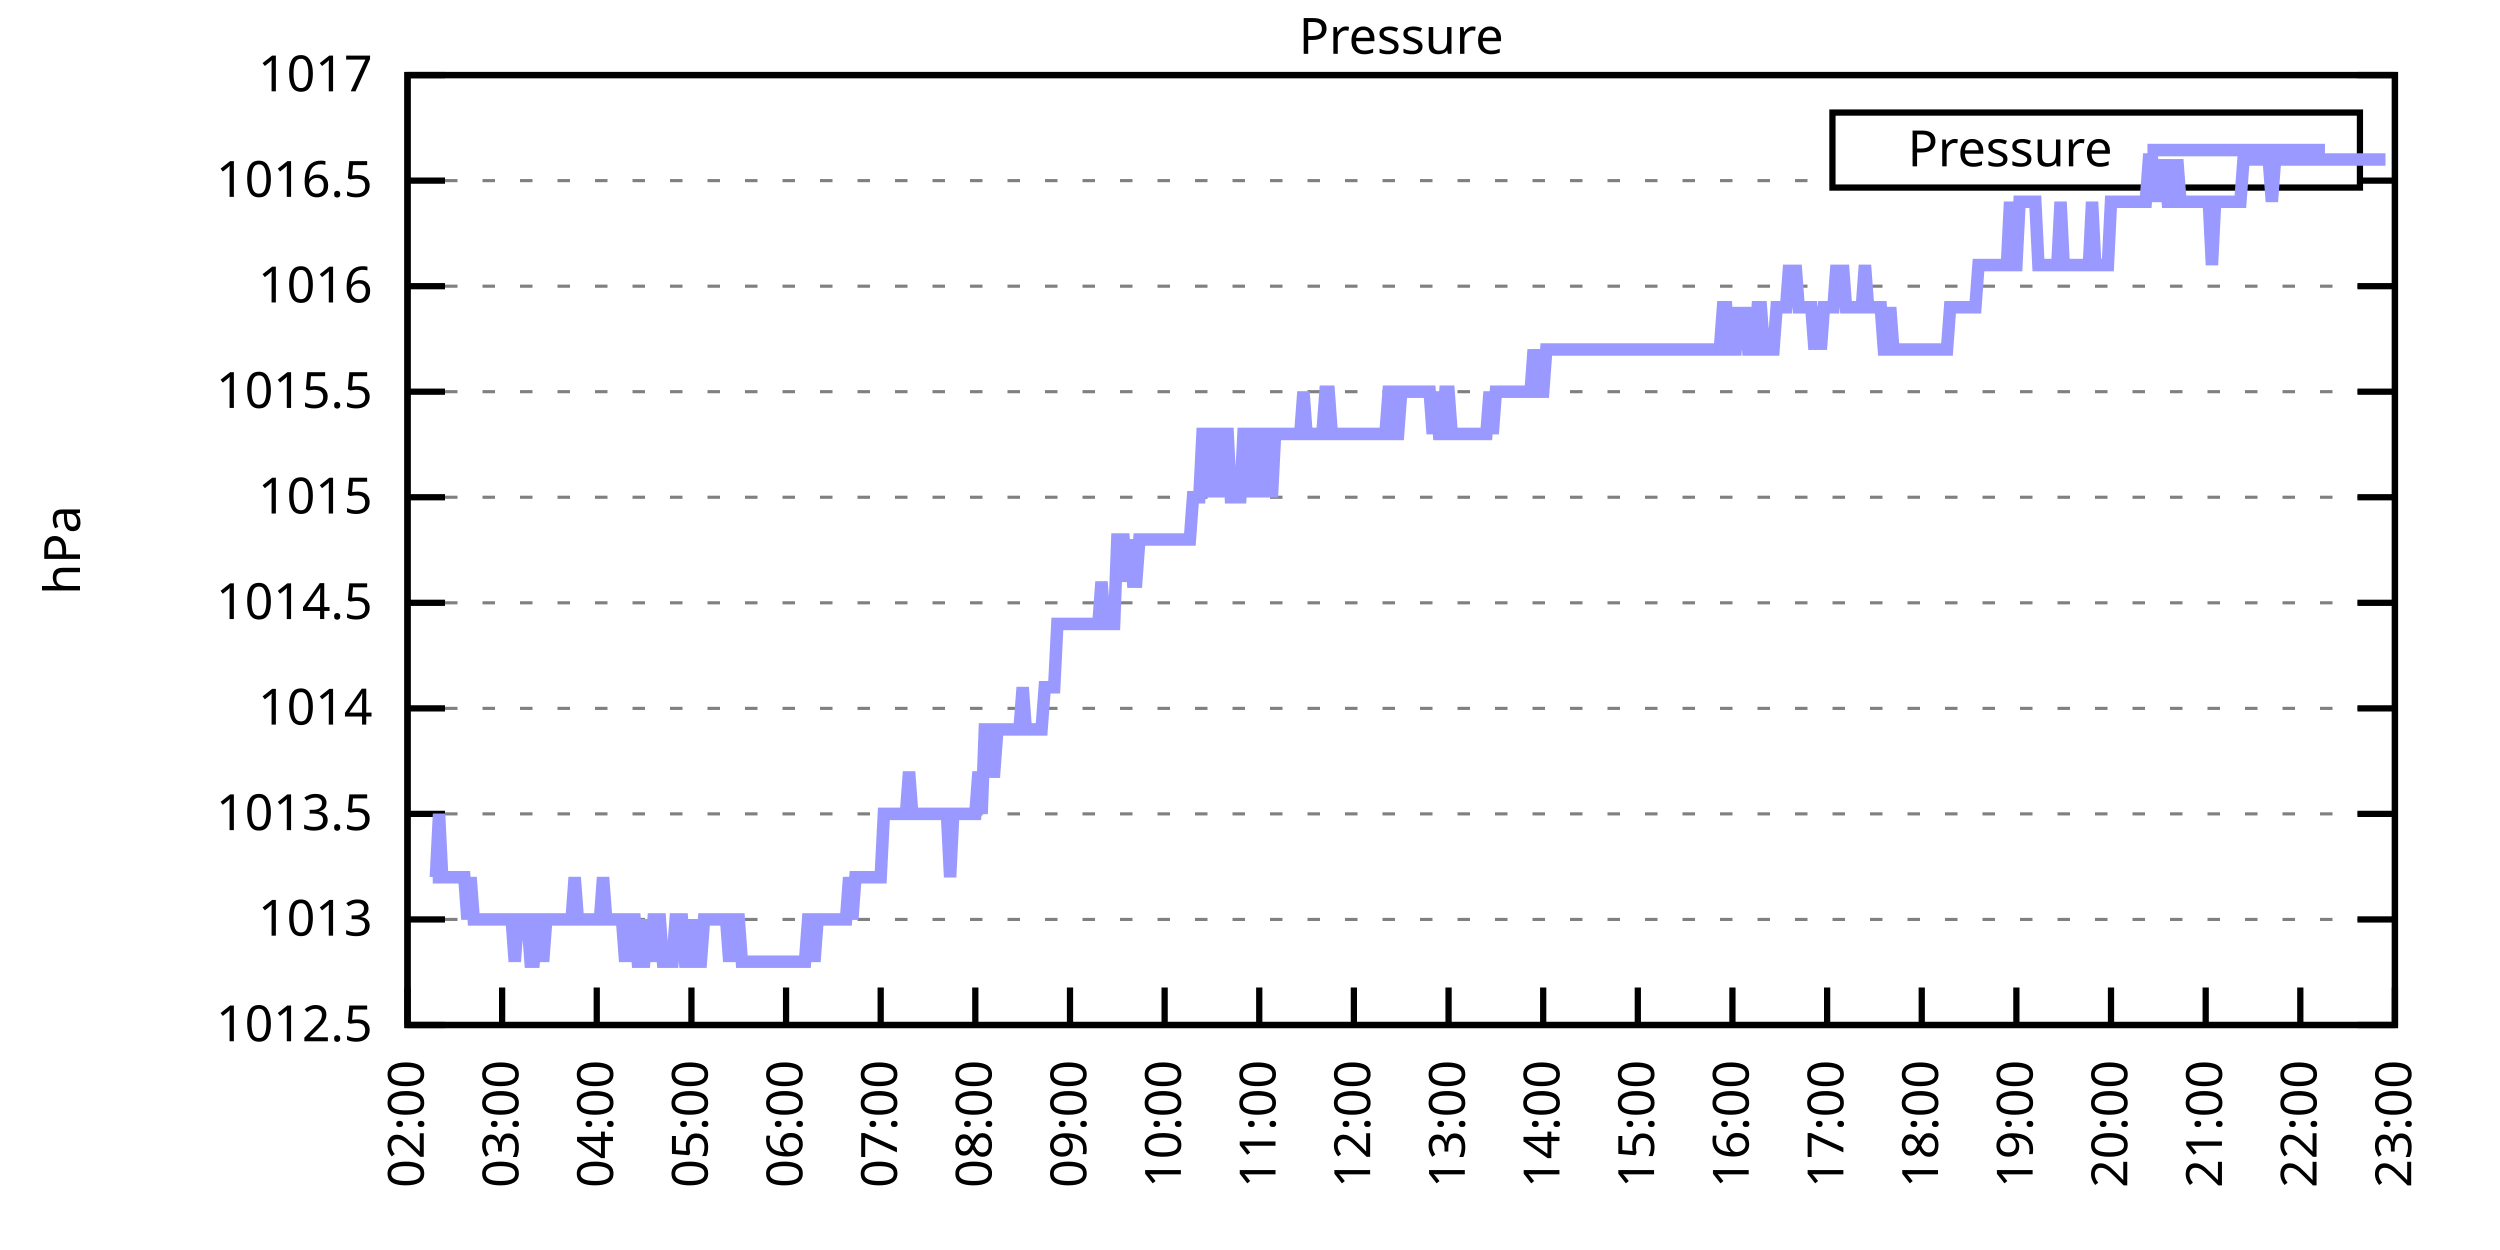
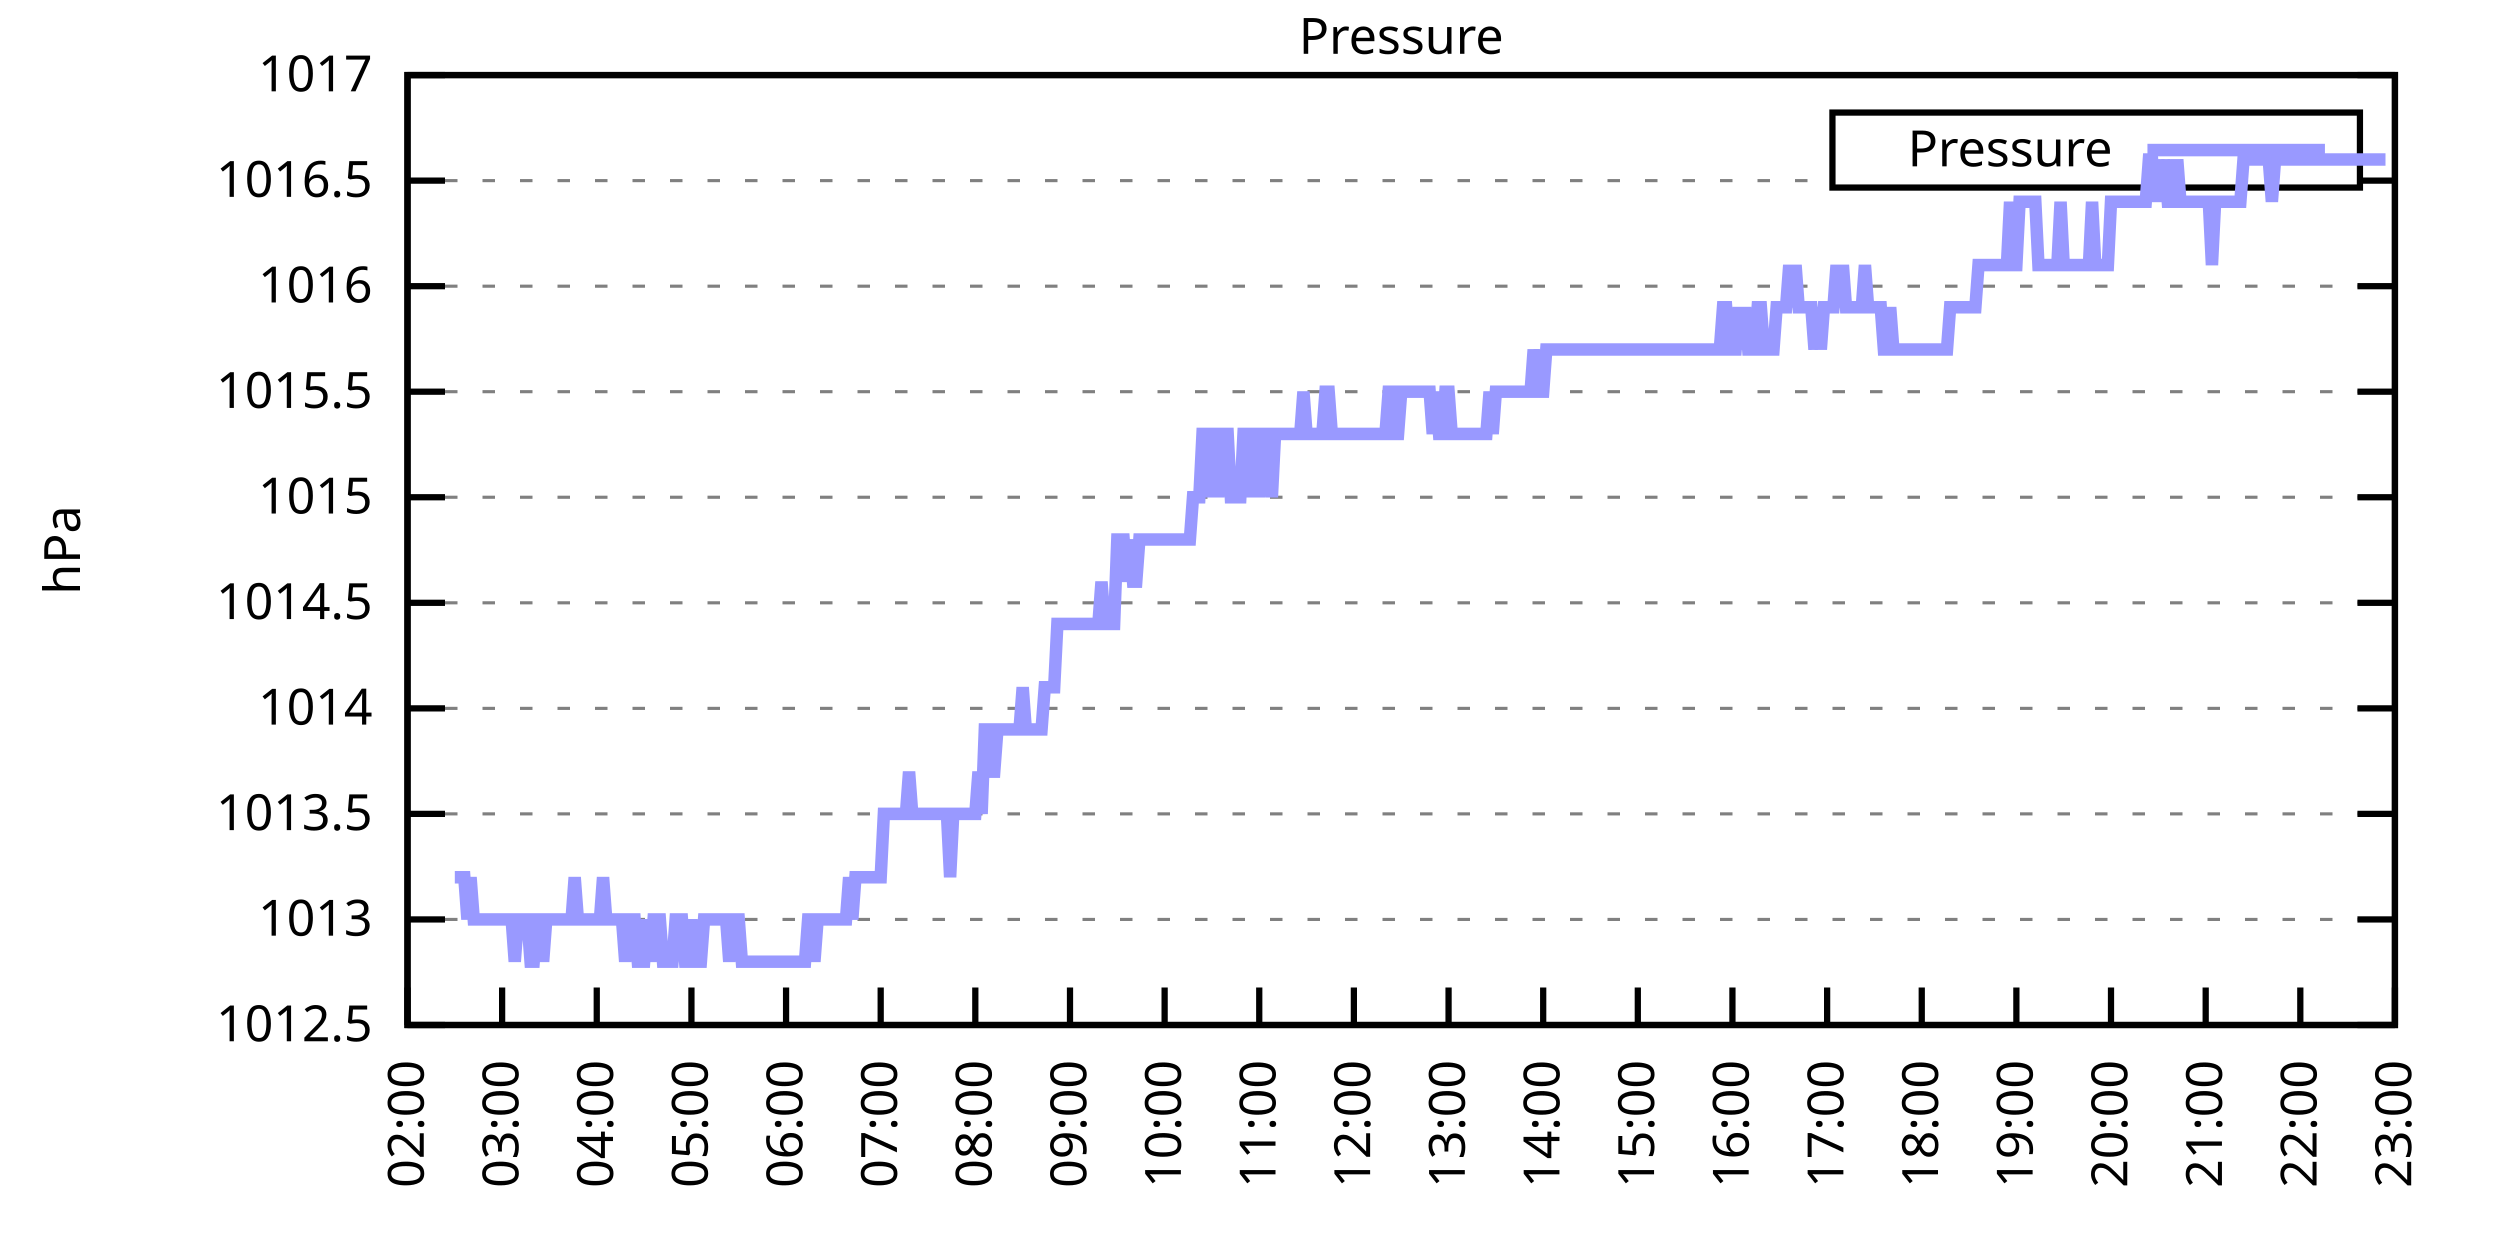
<svg xmlns="http://www.w3.org/2000/svg" xmlns:xlink="http://www.w3.org/1999/xlink" width="400" height="200" viewBox="0 0 400 200">
  <g id="gnuplot_canvas">
    <rect x="0" y="0" width="400" height="200" fill="none" />
    <defs>
      <circle id="gpDot" r="0.5" stroke-width="0.5" stroke="currentColor" />
      <path id="gpPt0" stroke-width="0.333" stroke="currentColor" d="M-1,0 h2 M0,-1 v2" />
      <path id="gpPt1" stroke-width="0.333" stroke="currentColor" d="M-1,-1 L1,1 M1,-1 L-1,1" />
      <path id="gpPt2" stroke-width="0.333" stroke="currentColor" d="M-1,0 L1,0 M0,-1 L0,1 M-1,-1 L1,1 M-1,1 L1,-1" />
      <rect id="gpPt3" stroke-width="0.333" stroke="currentColor" x="-1" y="-1" width="2" height="2" />
      <rect id="gpPt4" stroke-width="0.333" stroke="currentColor" fill="currentColor" x="-1" y="-1" width="2" height="2" />
      <circle id="gpPt5" stroke-width="0.333" stroke="currentColor" cx="0" cy="0" r="1" />
      <use xlink:href="#gpPt5" id="gpPt6" fill="currentColor" stroke="none" />
      <path id="gpPt7" stroke-width="0.333" stroke="currentColor" d="M0,-1.33 L-1.33,0.67 L1.33,0.67 z" />
      <use xlink:href="#gpPt7" id="gpPt8" fill="currentColor" stroke="none" />
      <use xlink:href="#gpPt7" id="gpPt9" stroke="currentColor" transform="rotate(180)" />
      <use xlink:href="#gpPt9" id="gpPt10" fill="currentColor" stroke="none" />
      <use xlink:href="#gpPt3" id="gpPt11" stroke="currentColor" transform="rotate(45)" />
      <use xlink:href="#gpPt11" id="gpPt12" fill="currentColor" stroke="none" />
      <path id="gpPt13" stroke-width="0.333" stroke="currentColor" d="M0,1.330 L1.265,0.411 L0.782,-1.067 L-0.782,-1.076 L-1.265,0.411 z" />
      <use xlink:href="#gpPt13" id="gpPt14" fill="currentColor" stroke="none" />
      <filter id="textbox" filterUnits="objectBoundingBox" x="0" y="0" height="1" width="1">
        <feFlood flood-color="white" flood-opacity="1" result="bgnd" />
        <feComposite in="SourceGraphic" in2="bgnd" operator="atop" />
      </filter>
      <filter id="greybox" filterUnits="objectBoundingBox" x="0" y="0" height="1" width="1">
        <feFlood flood-color="lightgrey" flood-opacity="1" result="grey" />
        <feComposite in="SourceGraphic" in2="grey" operator="atop" />
      </filter>
    </defs>
    <g fill="none" color="white" stroke="currentColor" stroke-width="1.00" stroke-linecap="butt" stroke-linejoin="miter">
</g>
    <g fill="none" color="black" stroke="currentColor" stroke-width="1.00" stroke-linecap="butt" stroke-linejoin="miter">
      <g stroke="none" shape-rendering="crispEdges">
        <polygon fill="rgb(255, 255, 255)" points="65.20,164.00 383.18,164.00 383.18,12.02 65.20,12.02 " />
      </g>
    </g>
    <g fill="none" color="black" stroke="currentColor" stroke-width="1.00" stroke-linecap="butt" stroke-linejoin="miter">
</g>
    <g fill="none" color="black" stroke="black" stroke-width="0.50" stroke-linecap="butt" stroke-linejoin="miter">
</g>
    <g fill="none" color="gray" stroke="currentColor" stroke-width="0.50" stroke-linecap="butt" stroke-linejoin="miter">
      <path stroke="gray" stroke-dasharray="2,4" class="gridline" d="M65.20,164.00 L383.19,164.00  " />
    </g>
    <g fill="none" color="gray" stroke="gray" stroke-width="1.00" stroke-linecap="butt" stroke-linejoin="miter">
</g>
    <g fill="none" color="black" stroke="currentColor" stroke-width="1.00" stroke-linecap="butt" stroke-linejoin="miter">
      <path stroke="black" d="M65.20,164.00 L71.20,164.00 M383.19,164.00 L377.19,164.00  " />
      <g transform="translate(59.60,166.60)" stroke="none" fill="black" font-family="Sans" font-size="8.00" text-anchor="end">
        <text>
          <tspan font-family="Sans"> 1012.5</tspan>
        </text>
      </g>
    </g>
    <g fill="none" color="black" stroke="currentColor" stroke-width="1.00" stroke-linecap="butt" stroke-linejoin="miter">
</g>
    <g fill="none" color="black" stroke="black" stroke-width="0.50" stroke-linecap="butt" stroke-linejoin="miter">
</g>
    <g fill="none" color="gray" stroke="currentColor" stroke-width="0.50" stroke-linecap="butt" stroke-linejoin="miter">
      <path stroke="gray" stroke-dasharray="2,4" class="gridline" d="M65.20,147.11 L383.19,147.11  " />
    </g>
    <g fill="none" color="gray" stroke="gray" stroke-width="1.00" stroke-linecap="butt" stroke-linejoin="miter">
</g>
    <g fill="none" color="black" stroke="currentColor" stroke-width="1.00" stroke-linecap="butt" stroke-linejoin="miter">
      <path stroke="black" d="M65.20,147.11 L71.20,147.11 M383.19,147.11 L377.19,147.11  " />
      <g transform="translate(59.60,149.71)" stroke="none" fill="black" font-family="Sans" font-size="8.00" text-anchor="end">
        <text>
          <tspan font-family="Sans"> 1013</tspan>
        </text>
      </g>
    </g>
    <g fill="none" color="black" stroke="currentColor" stroke-width="1.00" stroke-linecap="butt" stroke-linejoin="miter">
</g>
    <g fill="none" color="black" stroke="black" stroke-width="0.50" stroke-linecap="butt" stroke-linejoin="miter">
</g>
    <g fill="none" color="gray" stroke="currentColor" stroke-width="0.50" stroke-linecap="butt" stroke-linejoin="miter">
      <path stroke="gray" stroke-dasharray="2,4" class="gridline" d="M65.20,130.22 L383.19,130.22  " />
    </g>
    <g fill="none" color="gray" stroke="gray" stroke-width="1.00" stroke-linecap="butt" stroke-linejoin="miter">
</g>
    <g fill="none" color="black" stroke="currentColor" stroke-width="1.00" stroke-linecap="butt" stroke-linejoin="miter">
      <path stroke="black" d="M65.20,130.22 L71.20,130.22 M383.19,130.22 L377.19,130.22  " />
      <g transform="translate(59.60,132.82)" stroke="none" fill="black" font-family="Sans" font-size="8.00" text-anchor="end">
        <text>
          <tspan font-family="Sans"> 1013.5</tspan>
        </text>
      </g>
    </g>
    <g fill="none" color="black" stroke="currentColor" stroke-width="1.00" stroke-linecap="butt" stroke-linejoin="miter">
</g>
    <g fill="none" color="black" stroke="black" stroke-width="0.50" stroke-linecap="butt" stroke-linejoin="miter">
</g>
    <g fill="none" color="gray" stroke="currentColor" stroke-width="0.50" stroke-linecap="butt" stroke-linejoin="miter">
      <path stroke="gray" stroke-dasharray="2,4" class="gridline" d="M65.20,113.34 L383.19,113.34  " />
    </g>
    <g fill="none" color="gray" stroke="gray" stroke-width="1.00" stroke-linecap="butt" stroke-linejoin="miter">
</g>
    <g fill="none" color="black" stroke="currentColor" stroke-width="1.00" stroke-linecap="butt" stroke-linejoin="miter">
      <path stroke="black" d="M65.20,113.34 L71.20,113.34 M383.19,113.34 L377.19,113.34  " />
      <g transform="translate(59.60,115.94)" stroke="none" fill="black" font-family="Sans" font-size="8.00" text-anchor="end">
        <text>
          <tspan font-family="Sans"> 1014</tspan>
        </text>
      </g>
    </g>
    <g fill="none" color="black" stroke="currentColor" stroke-width="1.00" stroke-linecap="butt" stroke-linejoin="miter">
</g>
    <g fill="none" color="black" stroke="black" stroke-width="0.50" stroke-linecap="butt" stroke-linejoin="miter">
</g>
    <g fill="none" color="gray" stroke="currentColor" stroke-width="0.50" stroke-linecap="butt" stroke-linejoin="miter">
      <path stroke="gray" stroke-dasharray="2,4" class="gridline" d="M65.20,96.45 L383.19,96.45  " />
    </g>
    <g fill="none" color="gray" stroke="gray" stroke-width="1.00" stroke-linecap="butt" stroke-linejoin="miter">
</g>
    <g fill="none" color="black" stroke="currentColor" stroke-width="1.00" stroke-linecap="butt" stroke-linejoin="miter">
      <path stroke="black" d="M65.20,96.45 L71.20,96.45 M383.19,96.45 L377.19,96.45  " />
      <g transform="translate(59.60,99.05)" stroke="none" fill="black" font-family="Sans" font-size="8.00" text-anchor="end">
        <text>
          <tspan font-family="Sans"> 1014.5</tspan>
        </text>
      </g>
    </g>
    <g fill="none" color="black" stroke="currentColor" stroke-width="1.00" stroke-linecap="butt" stroke-linejoin="miter">
</g>
    <g fill="none" color="black" stroke="black" stroke-width="0.50" stroke-linecap="butt" stroke-linejoin="miter">
</g>
    <g fill="none" color="gray" stroke="currentColor" stroke-width="0.50" stroke-linecap="butt" stroke-linejoin="miter">
      <path stroke="gray" stroke-dasharray="2,4" class="gridline" d="M65.20,79.56 L383.19,79.56  " />
    </g>
    <g fill="none" color="gray" stroke="gray" stroke-width="1.00" stroke-linecap="butt" stroke-linejoin="miter">
</g>
    <g fill="none" color="black" stroke="currentColor" stroke-width="1.00" stroke-linecap="butt" stroke-linejoin="miter">
      <path stroke="black" d="M65.20,79.56 L71.20,79.56 M383.19,79.56 L377.19,79.56  " />
      <g transform="translate(59.60,82.16)" stroke="none" fill="black" font-family="Sans" font-size="8.00" text-anchor="end">
        <text>
          <tspan font-family="Sans"> 1015</tspan>
        </text>
      </g>
    </g>
    <g fill="none" color="black" stroke="currentColor" stroke-width="1.00" stroke-linecap="butt" stroke-linejoin="miter">
</g>
    <g fill="none" color="black" stroke="black" stroke-width="0.50" stroke-linecap="butt" stroke-linejoin="miter">
</g>
    <g fill="none" color="gray" stroke="currentColor" stroke-width="0.50" stroke-linecap="butt" stroke-linejoin="miter">
      <path stroke="gray" stroke-dasharray="2,4" class="gridline" d="M65.20,62.67 L383.19,62.67  " />
    </g>
    <g fill="none" color="gray" stroke="gray" stroke-width="1.00" stroke-linecap="butt" stroke-linejoin="miter">
</g>
    <g fill="none" color="black" stroke="currentColor" stroke-width="1.00" stroke-linecap="butt" stroke-linejoin="miter">
      <path stroke="black" d="M65.20,62.67 L71.20,62.67 M383.19,62.67 L377.19,62.67  " />
      <g transform="translate(59.60,65.27)" stroke="none" fill="black" font-family="Sans" font-size="8.00" text-anchor="end">
        <text>
          <tspan font-family="Sans"> 1015.5</tspan>
        </text>
      </g>
    </g>
    <g fill="none" color="black" stroke="currentColor" stroke-width="1.00" stroke-linecap="butt" stroke-linejoin="miter">
</g>
    <g fill="none" color="black" stroke="black" stroke-width="0.50" stroke-linecap="butt" stroke-linejoin="miter">
</g>
    <g fill="none" color="gray" stroke="currentColor" stroke-width="0.50" stroke-linecap="butt" stroke-linejoin="miter">
      <path stroke="gray" stroke-dasharray="2,4" class="gridline" d="M65.20,45.79 L383.19,45.79  " />
    </g>
    <g fill="none" color="gray" stroke="gray" stroke-width="1.00" stroke-linecap="butt" stroke-linejoin="miter">
</g>
    <g fill="none" color="black" stroke="currentColor" stroke-width="1.00" stroke-linecap="butt" stroke-linejoin="miter">
      <path stroke="black" d="M65.20,45.79 L71.20,45.79 M383.19,45.79 L377.19,45.79  " />
      <g transform="translate(59.60,48.39)" stroke="none" fill="black" font-family="Sans" font-size="8.00" text-anchor="end">
        <text>
          <tspan font-family="Sans"> 1016</tspan>
        </text>
      </g>
    </g>
    <g fill="none" color="black" stroke="currentColor" stroke-width="1.00" stroke-linecap="butt" stroke-linejoin="miter">
</g>
    <g fill="none" color="black" stroke="black" stroke-width="0.50" stroke-linecap="butt" stroke-linejoin="miter">
</g>
    <g fill="none" color="gray" stroke="currentColor" stroke-width="0.50" stroke-linecap="butt" stroke-linejoin="miter">
      <path stroke="gray" stroke-dasharray="2,4" class="gridline" d="M65.20,28.90 L293.19,28.90 M377.59,28.90 L383.19,28.90  " />
    </g>
    <g fill="none" color="gray" stroke="gray" stroke-width="1.00" stroke-linecap="butt" stroke-linejoin="miter">
</g>
    <g fill="none" color="black" stroke="currentColor" stroke-width="1.00" stroke-linecap="butt" stroke-linejoin="miter">
      <path stroke="black" d="M65.20,28.90 L71.20,28.90 M383.19,28.90 L377.19,28.90  " />
      <g transform="translate(59.60,31.50)" stroke="none" fill="black" font-family="Sans" font-size="8.00" text-anchor="end">
        <text>
          <tspan font-family="Sans"> 1016.5</tspan>
        </text>
      </g>
    </g>
    <g fill="none" color="black" stroke="currentColor" stroke-width="1.00" stroke-linecap="butt" stroke-linejoin="miter">
</g>
    <g fill="none" color="black" stroke="black" stroke-width="0.50" stroke-linecap="butt" stroke-linejoin="miter">
</g>
    <g fill="none" color="gray" stroke="currentColor" stroke-width="0.50" stroke-linecap="butt" stroke-linejoin="miter">
      <path stroke="gray" stroke-dasharray="2,4" class="gridline" d="M65.20,12.01 L383.19,12.01  " />
    </g>
    <g fill="none" color="gray" stroke="gray" stroke-width="1.00" stroke-linecap="butt" stroke-linejoin="miter">
</g>
    <g fill="none" color="black" stroke="currentColor" stroke-width="1.00" stroke-linecap="butt" stroke-linejoin="miter">
      <path stroke="black" d="M65.20,12.01 L71.20,12.01 M383.19,12.01 L377.19,12.01  " />
      <g transform="translate(59.60,14.61)" stroke="none" fill="black" font-family="Sans" font-size="8.00" text-anchor="end">
        <text>
          <tspan font-family="Sans"> 1017</tspan>
        </text>
      </g>
    </g>
    <g fill="none" color="black" stroke="currentColor" stroke-width="1.00" stroke-linecap="butt" stroke-linejoin="miter">
      <path stroke="black" d="M65.20,164.00 L65.20,158.00  " />
      <g transform="translate(67.80,169.60) rotate(270.00)" stroke="none" fill="black" font-family="Sans" font-size="8.00" text-anchor="end">
        <text>
          <tspan font-family="Sans">02:00</tspan>
        </text>
      </g>
    </g>
    <g fill="none" color="black" stroke="currentColor" stroke-width="1.00" stroke-linecap="butt" stroke-linejoin="miter">
      <path stroke="black" d="M80.34,164.00 L80.34,158.00  " />
      <g transform="translate(82.94,169.60) rotate(270.00)" stroke="none" fill="black" font-family="Sans" font-size="8.00" text-anchor="end">
        <text>
          <tspan font-family="Sans">03:00</tspan>
        </text>
      </g>
    </g>
    <g fill="none" color="black" stroke="currentColor" stroke-width="1.00" stroke-linecap="butt" stroke-linejoin="miter">
      <path stroke="black" d="M95.48,164.00 L95.48,158.00  " />
      <g transform="translate(98.08,169.60) rotate(270.00)" stroke="none" fill="black" font-family="Sans" font-size="8.00" text-anchor="end">
        <text>
          <tspan font-family="Sans">04:00</tspan>
        </text>
      </g>
    </g>
    <g fill="none" color="black" stroke="currentColor" stroke-width="1.00" stroke-linecap="butt" stroke-linejoin="miter">
      <path stroke="black" d="M110.63,164.00 L110.63,158.00  " />
      <g transform="translate(113.23,169.60) rotate(270.00)" stroke="none" fill="black" font-family="Sans" font-size="8.00" text-anchor="end">
        <text>
          <tspan font-family="Sans">05:00</tspan>
        </text>
      </g>
    </g>
    <g fill="none" color="black" stroke="currentColor" stroke-width="1.00" stroke-linecap="butt" stroke-linejoin="miter">
      <path stroke="black" d="M125.77,164.00 L125.77,158.00  " />
      <g transform="translate(128.37,169.60) rotate(270.00)" stroke="none" fill="black" font-family="Sans" font-size="8.00" text-anchor="end">
        <text>
          <tspan font-family="Sans">06:00</tspan>
        </text>
      </g>
    </g>
    <g fill="none" color="black" stroke="currentColor" stroke-width="1.00" stroke-linecap="butt" stroke-linejoin="miter">
      <path stroke="black" d="M140.91,164.00 L140.91,158.00  " />
      <g transform="translate(143.51,169.60) rotate(270.00)" stroke="none" fill="black" font-family="Sans" font-size="8.00" text-anchor="end">
        <text>
          <tspan font-family="Sans">07:00</tspan>
        </text>
      </g>
    </g>
    <g fill="none" color="black" stroke="currentColor" stroke-width="1.00" stroke-linecap="butt" stroke-linejoin="miter">
      <path stroke="black" d="M156.05,164.00 L156.05,158.00  " />
      <g transform="translate(158.65,169.60) rotate(270.00)" stroke="none" fill="black" font-family="Sans" font-size="8.00" text-anchor="end">
        <text>
          <tspan font-family="Sans">08:00</tspan>
        </text>
      </g>
    </g>
    <g fill="none" color="black" stroke="currentColor" stroke-width="1.00" stroke-linecap="butt" stroke-linejoin="miter">
      <path stroke="black" d="M171.20,164.00 L171.20,158.00  " />
      <g transform="translate(173.80,169.60) rotate(270.00)" stroke="none" fill="black" font-family="Sans" font-size="8.00" text-anchor="end">
        <text>
          <tspan font-family="Sans">09:00</tspan>
        </text>
      </g>
    </g>
    <g fill="none" color="black" stroke="currentColor" stroke-width="1.00" stroke-linecap="butt" stroke-linejoin="miter">
      <path stroke="black" d="M186.34,164.00 L186.34,158.00  " />
      <g transform="translate(188.94,169.60) rotate(270.00)" stroke="none" fill="black" font-family="Sans" font-size="8.00" text-anchor="end">
        <text>
          <tspan font-family="Sans">10:00</tspan>
        </text>
      </g>
    </g>
    <g fill="none" color="black" stroke="currentColor" stroke-width="1.00" stroke-linecap="butt" stroke-linejoin="miter">
      <path stroke="black" d="M201.48,164.00 L201.48,158.00  " />
      <g transform="translate(204.08,169.60) rotate(270.00)" stroke="none" fill="black" font-family="Sans" font-size="8.00" text-anchor="end">
        <text>
          <tspan font-family="Sans">11:00</tspan>
        </text>
      </g>
    </g>
    <g fill="none" color="black" stroke="currentColor" stroke-width="1.00" stroke-linecap="butt" stroke-linejoin="miter">
      <path stroke="black" d="M216.62,164.00 L216.62,158.00  " />
      <g transform="translate(219.22,169.60) rotate(270.00)" stroke="none" fill="black" font-family="Sans" font-size="8.00" text-anchor="end">
        <text>
          <tspan font-family="Sans">12:00</tspan>
        </text>
      </g>
    </g>
    <g fill="none" color="black" stroke="currentColor" stroke-width="1.00" stroke-linecap="butt" stroke-linejoin="miter">
      <path stroke="black" d="M231.77,164.00 L231.77,158.00  " />
      <g transform="translate(234.37,169.60) rotate(270.00)" stroke="none" fill="black" font-family="Sans" font-size="8.00" text-anchor="end">
        <text>
          <tspan font-family="Sans">13:00</tspan>
        </text>
      </g>
    </g>
    <g fill="none" color="black" stroke="currentColor" stroke-width="1.00" stroke-linecap="butt" stroke-linejoin="miter">
      <path stroke="black" d="M246.91,164.00 L246.91,158.00  " />
      <g transform="translate(249.51,169.60) rotate(270.00)" stroke="none" fill="black" font-family="Sans" font-size="8.00" text-anchor="end">
        <text>
          <tspan font-family="Sans">14:00</tspan>
        </text>
      </g>
    </g>
    <g fill="none" color="black" stroke="currentColor" stroke-width="1.00" stroke-linecap="butt" stroke-linejoin="miter">
      <path stroke="black" d="M262.05,164.00 L262.05,158.00  " />
      <g transform="translate(264.65,169.60) rotate(270.00)" stroke="none" fill="black" font-family="Sans" font-size="8.00" text-anchor="end">
        <text>
          <tspan font-family="Sans">15:00</tspan>
        </text>
      </g>
    </g>
    <g fill="none" color="black" stroke="currentColor" stroke-width="1.00" stroke-linecap="butt" stroke-linejoin="miter">
      <path stroke="black" d="M277.19,164.00 L277.19,158.00  " />
      <g transform="translate(279.79,169.60) rotate(270.00)" stroke="none" fill="black" font-family="Sans" font-size="8.00" text-anchor="end">
        <text>
          <tspan font-family="Sans">16:00</tspan>
        </text>
      </g>
    </g>
    <g fill="none" color="black" stroke="currentColor" stroke-width="1.00" stroke-linecap="butt" stroke-linejoin="miter">
      <path stroke="black" d="M292.34,164.00 L292.34,158.00  " />
      <g transform="translate(294.94,169.60) rotate(270.00)" stroke="none" fill="black" font-family="Sans" font-size="8.00" text-anchor="end">
        <text>
          <tspan font-family="Sans">17:00</tspan>
        </text>
      </g>
    </g>
    <g fill="none" color="black" stroke="currentColor" stroke-width="1.00" stroke-linecap="butt" stroke-linejoin="miter">
      <path stroke="black" d="M307.48,164.00 L307.48,158.00  " />
      <g transform="translate(310.08,169.60) rotate(270.00)" stroke="none" fill="black" font-family="Sans" font-size="8.00" text-anchor="end">
        <text>
          <tspan font-family="Sans">18:00</tspan>
        </text>
      </g>
    </g>
    <g fill="none" color="black" stroke="currentColor" stroke-width="1.00" stroke-linecap="butt" stroke-linejoin="miter">
      <path stroke="black" d="M322.62,164.00 L322.62,158.00  " />
      <g transform="translate(325.22,169.60) rotate(270.00)" stroke="none" fill="black" font-family="Sans" font-size="8.00" text-anchor="end">
        <text>
          <tspan font-family="Sans">19:00</tspan>
        </text>
      </g>
    </g>
    <g fill="none" color="black" stroke="currentColor" stroke-width="1.00" stroke-linecap="butt" stroke-linejoin="miter">
      <path stroke="black" d="M337.76,164.00 L337.76,158.00  " />
      <g transform="translate(340.36,169.60) rotate(270.00)" stroke="none" fill="black" font-family="Sans" font-size="8.00" text-anchor="end">
        <text>
          <tspan font-family="Sans">20:00</tspan>
        </text>
      </g>
    </g>
    <g fill="none" color="black" stroke="currentColor" stroke-width="1.00" stroke-linecap="butt" stroke-linejoin="miter">
      <path stroke="black" d="M352.91,164.00 L352.91,158.00  " />
      <g transform="translate(355.51,169.60) rotate(270.00)" stroke="none" fill="black" font-family="Sans" font-size="8.00" text-anchor="end">
        <text>
          <tspan font-family="Sans">21:00</tspan>
        </text>
      </g>
    </g>
    <g fill="none" color="black" stroke="currentColor" stroke-width="1.00" stroke-linecap="butt" stroke-linejoin="miter">
      <path stroke="black" d="M368.05,164.00 L368.05,158.00  " />
      <g transform="translate(370.65,169.60) rotate(270.00)" stroke="none" fill="black" font-family="Sans" font-size="8.00" text-anchor="end">
        <text>
          <tspan font-family="Sans">22:00</tspan>
        </text>
      </g>
    </g>
    <g fill="none" color="black" stroke="currentColor" stroke-width="1.00" stroke-linecap="butt" stroke-linejoin="miter">
      <path stroke="black" d="M383.19,164.00 L383.19,158.00  " />
      <g transform="translate(385.79,169.60) rotate(270.00)" stroke="none" fill="black" font-family="Sans" font-size="8.00" text-anchor="end">
        <text>
          <tspan font-family="Sans">23:00</tspan>
        </text>
      </g>
    </g>
    <g fill="none" color="black" stroke="currentColor" stroke-width="1.00" stroke-linecap="butt" stroke-linejoin="miter">
</g>
    <g fill="none" color="black" stroke="currentColor" stroke-width="1.00" stroke-linecap="butt" stroke-linejoin="miter">
      <path stroke="black" d="M65.20,12.01 L65.20,164.00 L383.19,164.00 L383.19,12.01 L65.20,12.01 Z  " />
    </g>
    <g fill="none" color="black" stroke="currentColor" stroke-width="1.00" stroke-linecap="butt" stroke-linejoin="miter">
</g>
    <g fill="none" color="black" stroke="currentColor" stroke-width="1.00" stroke-linecap="butt" stroke-linejoin="miter">
      <path stroke="black" d="M293.19,30.01 L293.19,18.01 L377.59,18.01 L377.59,30.01 L293.19,30.01 Z  " />
    </g>
    <g id="Pressure_plot_1">
      <g fill="none" color="white" stroke="black" stroke-width="2.00" stroke-linecap="butt" stroke-linejoin="miter">
</g>
      <g fill="none" color="black" stroke="currentColor" stroke-width="2.00" stroke-linecap="butt" stroke-linejoin="miter">
        <g transform="translate(337.99,26.61)" stroke="none" fill="black" font-family="Sans" font-size="8.00" text-anchor="end">
          <text>
            <tspan font-family="Sans">Pressure</tspan>
          </text>
        </g>
      </g>
      <g fill="none" color="black" stroke="currentColor" stroke-width="2.00" stroke-linecap="butt" stroke-linejoin="miter">
-         <path stroke="rgb(153, 153, 255)" d="M343.59,24.01 L371.99,24.01 M69.24,140.36 L69.74,140.36 L70.25,130.22 L70.75,140.36 L71.26,140.36 L71.76,140.36   L72.27,140.36 L72.77,140.36 L73.28,140.36 L73.78,140.36 L74.29,140.36 L74.79,147.11 L75.29,140.36 L75.80,147.11   L76.30,147.11 L76.81,147.11 L77.31,147.11 L77.82,147.11 L78.32,147.11 L78.83,147.11 L79.33,147.11 L79.84,147.11   L80.34,147.11 L80.85,147.11 L81.35,147.11 L81.86,147.11 L82.36,153.87 L82.87,147.11 L83.37,147.11 L83.88,147.11   L84.38,147.11 L84.89,153.87 L85.39,153.87 L85.89,147.11 L86.40,147.11 L86.90,153.87 L87.41,147.11 L87.91,147.11   L88.42,147.11 L88.92,147.11 L89.43,147.11 L89.93,147.11 L90.44,147.11 L90.94,147.11 L91.45,147.11 L91.95,140.36   L92.46,147.11 L92.96,147.11 L93.47,147.11 L93.97,147.11 L94.48,147.11 L94.98,147.11 L95.48,147.11 L95.99,147.11   L96.49,140.36 L97.00,147.11 L97.50,147.11 L98.01,147.11 L98.51,147.11 L99.02,147.11 L99.52,147.11 L100.03,153.87   L100.53,147.11 L101.04,147.11 L101.54,147.11 L102.05,153.87 L102.55,153.87 L103.06,153.87 L103.56,147.11 L104.07,153.87   L104.57,147.11 L105.07,147.11 L105.58,147.11 L106.08,153.87 L106.59,153.87 L107.09,153.87 L107.60,153.87 L108.10,147.11   L108.61,147.11 L109.11,147.11 L109.62,153.87 L110.12,153.87 L110.63,147.11 L111.13,153.87 L111.64,153.87 L112.14,153.87   L112.65,147.11 L113.15,147.11 L113.66,147.11 L114.16,147.11 L114.67,147.11 L115.17,147.11 L115.67,147.11 L116.18,147.11   L116.68,153.87 L117.19,147.11 L117.69,147.11 L118.20,147.11 L118.70,153.87 L119.21,153.87 L119.71,153.87 L120.22,153.87   L120.72,153.87 L121.23,153.87 L121.73,153.87 L122.24,153.87 L122.74,153.87 L123.25,153.87 L123.75,153.87 L124.26,153.87   L124.76,153.87 L125.26,153.87 L125.77,153.87 L126.27,153.87 L126.78,153.87 L127.28,153.87 L127.79,153.87 L128.29,153.87   L128.80,153.87 L129.30,147.11 L129.81,147.11 L130.31,153.87 L130.82,147.11 L131.32,147.11 L131.83,147.11 L132.33,147.11   L132.84,147.11 L133.34,147.11 L133.85,147.11 L134.35,147.11 L134.85,147.11 L135.36,147.11 L135.86,140.36 L136.37,147.11   L136.87,140.36 L137.38,140.36 L137.88,140.36 L138.39,140.36 L138.89,140.36 L139.40,140.36 L139.90,140.36 L140.41,140.36   L140.91,140.36 L141.42,130.22 L141.92,130.22 L142.43,130.22 L142.93,130.22 L143.44,130.22 L143.94,130.22 L144.45,130.22   L144.95,130.22 L145.45,123.47 L145.96,130.22 L146.46,130.22 L146.97,130.22 L147.47,130.22 L147.98,130.22 L148.48,130.22   L148.99,130.22 L149.49,130.22 L150.00,130.22 L150.50,130.22 L151.01,130.22 L151.51,130.22 L152.02,140.36 L152.52,130.22   L153.03,130.22 L153.53,130.22 L154.04,130.22 L154.54,130.22 L155.04,130.22 L155.55,130.22 L156.05,130.22 L156.56,123.47   L157.06,130.22 L157.57,116.71 L158.07,116.71 L158.58,123.47 L159.08,123.47 L159.59,116.71 L160.09,116.71 L160.60,116.71   L161.10,116.71 L161.61,116.71 L162.11,116.71 L162.62,116.71 L163.12,116.71 L163.63,109.96 L164.13,116.71 L164.63,116.71   L165.14,116.71 L165.64,116.71 L166.15,116.71 L166.65,116.71 L167.16,109.96 L167.66,109.96 L168.17,109.96 L168.67,109.96   L169.18,99.83 L169.68,99.83 L170.19,99.83 L170.69,99.83 L171.20,99.83 L171.70,99.83 L172.21,99.83 L172.71,99.83   L173.22,99.83 L173.72,99.83 L174.23,99.83 L174.73,99.83 L175.23,99.83 L175.74,99.83 L176.24,93.07 L176.75,99.83   L177.25,99.83 L177.76,99.83 L178.26,99.83 L178.77,86.32 L179.27,86.32 L179.78,86.32 L180.28,93.07 L180.79,86.32   L181.29,93.07 L181.80,93.07 L182.30,86.32 L182.81,86.32 L183.31,86.32 L183.82,86.32 L184.32,86.32 L184.82,86.32   L185.33,86.32 L185.83,86.32 L186.34,86.32 L186.84,86.32 L187.35,86.32 L187.85,86.32 L188.36,86.32 L188.86,86.32   L189.37,86.32 L189.87,86.32 L190.38,86.32 L190.88,79.56 L191.39,79.56 L191.89,79.56 L192.40,69.43 L192.90,69.43   L193.41,79.56 L193.91,69.43 L194.41,69.43 L194.92,79.56 L195.42,69.43 L195.93,69.43 L196.43,69.43 L196.94,79.56   L197.44,79.56 L197.95,79.56 L198.45,79.56 L198.96,69.43 L199.46,69.43 L199.97,79.56 L200.47,69.43 L200.98,69.43   L201.48,79.56 L201.99,69.43 L202.49,69.43 L203.00,69.43 L203.50,79.56 L204.01,69.43 L204.51,69.43 L205.01,69.43   L205.52,69.43 L206.02,69.43 L206.53,69.43 L207.03,69.43 L207.54,69.43 L208.04,69.43 L208.55,62.67 L209.05,69.43   L209.56,69.43 L210.06,69.43 L210.57,69.43 L211.07,69.43 L211.58,69.43 L212.08,62.67 L212.59,62.67 L213.09,69.43   L213.60,69.43 L214.10,69.43 L214.60,69.43 L215.11,69.43 L215.61,69.43 L216.12,69.43 L216.62,69.43 L217.13,69.43   L217.63,69.43 L218.14,69.43 L218.64,69.43 L219.15,69.43 L219.65,69.43 L220.16,69.43 L220.66,69.43 L221.17,69.43   L221.67,69.43 L222.18,62.67 L222.68,62.67 L223.19,69.43 L223.69,69.43 L224.20,62.67 L224.70,62.67 L225.20,62.67   L225.71,62.67 L226.21,62.67 L226.72,62.67 L227.22,62.67 L227.73,62.67 L228.23,62.67 L228.74,62.67 L229.24,69.43   L229.75,62.67 L230.25,69.43 L230.76,69.43 L231.26,62.67 L231.77,62.67 L232.27,69.43 L232.78,69.43 L233.28,69.43   L233.79,69.43 L234.29,69.43 L234.79,69.43 L235.30,69.43 L235.80,69.43 L236.31,69.43 L236.81,69.43 L237.32,69.43   L237.82,69.43 L238.33,62.67 L238.83,69.43 L239.34,62.67 L239.84,62.67 L240.35,62.67 L240.85,62.67 L241.36,62.67   L241.86,62.67 L242.37,62.67 L242.87,62.67 L243.38,62.67 L243.88,62.67 L244.38,62.67 L244.89,62.67 L245.39,55.92   L245.90,62.67 L246.40,62.67 L246.91,62.67 L247.41,55.92 L247.92,55.92 L248.42,55.92 L248.93,55.92 L249.43,55.92   L249.94,55.92 L250.44,55.92 L250.95,55.92 L251.45,55.92 L251.96,55.92 L252.46,55.92 L252.97,55.92 L253.47,55.92   L253.98,55.92 L254.48,55.92 L254.98,55.92 L255.49,55.92 L255.99,55.92 L256.50,55.92 L257.00,55.92 L257.51,55.92   L258.01,55.92 L258.52,55.92 L259.02,55.92 L259.53,55.92 L260.03,55.92 L260.54,55.92 L261.04,55.92 L261.55,55.92   L262.05,55.92 L262.56,55.92 L263.06,55.92 L263.57,55.92 L264.07,55.92 L264.57,55.92 L265.08,55.92 L265.58,55.92   L266.09,55.92 L266.59,55.92 L267.10,55.92 L267.60,55.92 L268.11,55.92 L268.61,55.92 L269.12,55.92 L269.62,55.92   L270.13,55.92 L270.63,55.92 L271.14,55.92 L271.64,55.92 L272.15,55.92 L272.65,55.92 L273.16,55.92 L273.66,55.92   L274.16,55.92 L274.67,55.92 L275.17,55.92 L275.68,49.16 L276.18,49.16 L276.69,55.92 L277.19,55.92 L277.70,55.92   L278.20,49.16 L278.71,55.92 L279.21,49.16 L279.72,55.92 L280.22,55.92 L280.73,55.92 L281.23,49.16 L281.74,49.16   L282.24,55.92 L282.75,55.92 L283.25,55.92 L283.76,55.92 L284.26,49.16 L284.76,49.16 L285.27,49.16 L285.77,49.16   L286.28,42.41 L286.78,49.16 L287.29,42.41 L287.79,49.16 L288.30,49.16 L288.80,49.16 L289.31,49.16 L289.81,49.16   L290.32,55.92 L290.82,49.16 L291.33,55.92 L291.83,49.16 L292.34,49.16 L292.84,49.16 L293.35,49.16 L293.85,42.41   L294.35,49.16 L294.86,42.41 L295.36,49.16 L295.87,49.16 L296.37,49.16 L296.88,49.16 L297.38,49.16 L297.89,49.16   L298.39,42.41 L298.90,49.16 L299.40,49.16 L299.91,49.16 L300.41,49.16 L300.92,49.16 L301.42,55.92 L301.93,55.92   L302.43,49.16 L302.94,55.92 L303.44,55.92 L303.94,55.92 L304.45,55.92 L304.95,55.92 L305.46,55.92 L305.96,55.92   L306.47,55.92 L306.97,55.92 L307.48,55.92 L307.98,55.92 L308.49,55.92 L308.99,55.92 L309.50,55.92 L310.00,55.92   L310.51,55.92 L311.01,55.92 L311.52,55.92 L312.02,49.16 L312.53,49.16 L313.03,49.16 L313.54,49.16 L314.04,49.16   L314.54,49.16 L315.05,49.16 L315.55,49.16 L316.06,49.16 L316.56,42.41 L317.07,42.41 L317.57,42.41 L318.08,42.41   L318.58,42.41 L319.09,42.41 L319.59,42.41 L320.10,42.41 L320.60,42.41 L321.11,42.41 L321.61,32.28 L322.12,42.41   L322.62,42.41 L323.13,32.28 L323.63,32.28 L324.13,32.28 L324.64,32.28 L325.14,32.28 L325.65,32.28 L326.15,42.41   L326.66,42.41 L327.16,42.41 L327.67,42.41 L328.17,42.41 L328.68,42.41 L329.18,42.41 L329.69,32.28 L330.19,42.41   L330.70,42.41 L331.20,42.41 L331.71,42.41 L332.21,42.41 L332.72,42.41 L333.22,42.41 L333.72,42.41 L334.23,42.41   L334.73,32.28 L335.24,42.41 L335.74,42.41 L336.25,42.41 L336.75,42.41 L337.26,42.41 L337.76,32.28 L338.27,32.28   L338.77,32.28 L339.28,32.28 L339.78,32.28 L340.29,32.28 L340.79,32.28 L341.30,32.28 L341.80,32.28 L342.31,32.28   L342.81,32.28 L343.32,32.28 L343.82,25.52 L344.32,25.52 L344.83,32.28 L345.33,25.52 L345.84,32.28 L346.34,25.52   L346.85,32.28 L347.35,32.28 L347.86,32.28 L348.36,25.52 L348.87,32.28 L349.37,32.28 L349.88,32.28 L350.38,32.28   L350.89,32.28 L351.39,32.28 L351.90,32.28 L352.40,32.28 L352.91,32.28 L353.41,32.28 L353.91,42.41 L354.42,32.28   L354.92,32.28 L355.43,32.28 L355.93,32.28 L356.44,32.28 L356.94,32.28 L357.45,32.28 L357.95,32.28 L358.46,32.28   L358.96,25.52 L359.47,25.52 L359.97,25.52 L360.48,25.52 L360.98,25.52 L361.49,25.52 L361.99,25.52 L362.50,25.52   L363.00,25.52 L363.50,32.28 L364.01,25.52 L364.51,25.52 L365.02,25.52 L365.52,25.52 L366.03,25.52 L366.53,25.52   L367.04,25.52 L367.54,25.52 L368.05,25.52 L368.55,25.52 L369.06,25.52 L369.56,25.52 L370.07,25.52 L370.57,25.52   L371.08,25.52 L371.58,25.52 L372.09,25.52 L372.59,25.52 L373.10,25.52 L373.60,25.52 L374.10,25.52 L374.61,25.52   L375.11,25.52 L375.62,25.52 L376.12,25.52 L376.63,25.52 L377.13,25.52 L377.64,25.52 L378.14,25.52 L378.65,25.52   L379.15,25.52 L379.66,25.52 L380.16,25.52 L380.67,25.52 L381.17,25.52 L381.68,25.52  " />
+         <path stroke="rgb(153, 153, 255)" d="M343.59,24.01 L371.99,24.01 M72.77,140.36 L73.28,140.36 L73.78,140.36 L74.29,140.36 L74.79,147.11 L75.29,140.36   L75.80,147.11 L76.30,147.11 L76.81,147.11 L77.31,147.11 L77.82,147.11 L78.32,147.11 L78.83,147.11 L79.33,147.11   L79.84,147.11 L80.34,147.11 L80.85,147.11 L81.35,147.11 L81.86,147.11 L82.36,153.87 L82.87,147.11 L83.37,147.11   L83.88,147.11 L84.38,147.11 L84.89,153.87 L85.39,153.87 L85.89,147.11 L86.40,147.11 L86.90,153.87 L87.41,147.11   L87.91,147.11 L88.42,147.11 L88.92,147.11 L89.43,147.11 L89.93,147.11 L90.44,147.11 L90.94,147.11 L91.45,147.11   L91.95,140.36 L92.46,147.11 L92.96,147.11 L93.47,147.11 L93.97,147.11 L94.48,147.11 L94.98,147.11 L95.48,147.11   L95.99,147.11 L96.49,140.36 L97.00,147.11 L97.50,147.11 L98.01,147.11 L98.51,147.11 L99.02,147.11 L99.52,147.11   L100.03,153.87 L100.53,147.11 L101.04,147.11 L101.54,147.11 L102.05,153.87 L102.55,153.87 L103.06,153.87 L103.56,147.11   L104.07,153.87 L104.57,147.11 L105.07,147.11 L105.58,147.11 L106.08,153.87 L106.59,153.87 L107.09,153.87 L107.60,153.87   L108.10,147.11 L108.61,147.11 L109.11,147.11 L109.62,153.87 L110.12,153.87 L110.63,147.11 L111.13,153.87 L111.64,153.87   L112.14,153.87 L112.65,147.11 L113.15,147.11 L113.66,147.11 L114.16,147.11 L114.67,147.11 L115.17,147.11 L115.67,147.11   L116.18,147.11 L116.68,153.87 L117.19,147.11 L117.69,147.11 L118.20,147.11 L118.70,153.87 L119.21,153.87 L119.71,153.87   L120.22,153.87 L120.72,153.87 L121.23,153.87 L121.73,153.87 L122.24,153.87 L122.74,153.87 L123.25,153.87 L123.75,153.87   L124.26,153.87 L124.76,153.87 L125.26,153.87 L125.77,153.87 L126.27,153.87 L126.78,153.87 L127.28,153.87 L127.79,153.87   L128.29,153.87 L128.80,153.87 L129.30,147.11 L129.81,147.11 L130.31,153.87 L130.82,147.11 L131.32,147.11 L131.83,147.11   L132.33,147.11 L132.84,147.11 L133.34,147.11 L133.85,147.11 L134.35,147.11 L134.85,147.11 L135.36,147.11 L135.86,140.36   L136.37,147.11 L136.87,140.36 L137.38,140.36 L137.88,140.36 L138.39,140.36 L138.89,140.36 L139.40,140.36 L139.90,140.36   L140.41,140.36 L140.91,140.36 L141.42,130.22 L141.92,130.22 L142.43,130.22 L142.93,130.22 L143.44,130.22 L143.94,130.22   L144.45,130.22 L144.95,130.22 L145.45,123.47 L145.96,130.22 L146.46,130.22 L146.97,130.22 L147.47,130.22 L147.98,130.22   L148.48,130.22 L148.99,130.22 L149.49,130.22 L150.00,130.22 L150.50,130.22 L151.01,130.22 L151.51,130.22 L152.02,140.36   L152.52,130.22 L153.03,130.22 L153.53,130.22 L154.04,130.22 L154.54,130.22 L155.04,130.22 L155.55,130.22 L156.05,130.22   L156.56,123.47 L157.06,130.22 L157.57,116.71 L158.07,116.71 L158.58,123.47 L159.08,123.47 L159.59,116.71 L160.09,116.71   L160.60,116.71 L161.10,116.71 L161.61,116.71 L162.11,116.71 L162.62,116.71 L163.12,116.71 L163.63,109.96 L164.13,116.71   L164.63,116.71 L165.14,116.71 L165.64,116.71 L166.15,116.71 L166.65,116.71 L167.16,109.96 L167.66,109.96 L168.17,109.96   L168.67,109.96 L169.18,99.83 L169.68,99.83 L170.19,99.83 L170.69,99.83 L171.20,99.83 L171.70,99.83 L172.21,99.83   L172.71,99.83 L173.22,99.83 L173.72,99.83 L174.23,99.83 L174.73,99.83 L175.23,99.83 L175.74,99.83 L176.24,93.07   L176.75,99.83 L177.25,99.83 L177.76,99.83 L178.26,99.83 L178.77,86.32 L179.27,86.32 L179.78,86.32 L180.28,93.07   L180.79,86.32 L181.29,93.07 L181.80,93.07 L182.30,86.32 L182.81,86.32 L183.31,86.32 L183.82,86.32 L184.32,86.32   L184.82,86.32 L185.33,86.32 L185.83,86.32 L186.34,86.32 L186.84,86.32 L187.35,86.32 L187.85,86.32 L188.36,86.32   L188.86,86.32 L189.37,86.32 L189.87,86.32 L190.38,86.32 L190.88,79.56 L191.39,79.56 L191.89,79.56 L192.40,69.43   L192.90,69.43 L193.41,79.56 L193.91,69.43 L194.41,69.43 L194.92,79.56 L195.42,69.43 L195.93,69.43 L196.43,69.43   L196.94,79.56 L197.44,79.56 L197.95,79.56 L198.45,79.56 L198.96,69.43 L199.46,69.43 L199.97,79.56 L200.47,69.43   L200.98,69.43 L201.48,79.56 L201.99,69.43 L202.49,69.43 L203.00,69.43 L203.50,79.56 L204.01,69.43 L204.51,69.43   L205.01,69.43 L205.52,69.43 L206.02,69.43 L206.53,69.43 L207.03,69.43 L207.54,69.43 L208.04,69.43 L208.55,62.67   L209.05,69.43 L209.56,69.43 L210.06,69.43 L210.57,69.43 L211.07,69.43 L211.58,69.43 L212.08,62.67 L212.59,62.67   L213.09,69.43 L213.60,69.43 L214.10,69.43 L214.60,69.43 L215.11,69.43 L215.61,69.43 L216.12,69.43 L216.62,69.43   L217.13,69.43 L217.63,69.43 L218.14,69.43 L218.64,69.43 L219.15,69.43 L219.65,69.43 L220.16,69.43 L220.66,69.43   L221.17,69.43 L221.67,69.43 L222.18,62.67 L222.68,62.67 L223.19,69.43 L223.69,69.43 L224.20,62.67 L224.70,62.67   L225.20,62.67 L225.71,62.67 L226.21,62.67 L226.72,62.67 L227.22,62.67 L227.73,62.67 L228.23,62.67 L228.74,62.67   L229.24,69.43 L229.75,62.67 L230.25,69.43 L230.76,69.43 L231.26,62.67 L231.77,62.67 L232.27,69.43 L232.78,69.43   L233.28,69.43 L233.79,69.43 L234.29,69.43 L234.79,69.43 L235.30,69.43 L235.80,69.43 L236.31,69.43 L236.81,69.43   L237.32,69.43 L237.82,69.43 L238.33,62.67 L238.83,69.43 L239.34,62.67 L239.84,62.67 L240.35,62.67 L240.85,62.67   L241.36,62.67 L241.86,62.67 L242.37,62.67 L242.87,62.67 L243.38,62.67 L243.88,62.67 L244.38,62.67 L244.89,62.67   L245.39,55.92 L245.90,62.67 L246.40,62.67 L246.91,62.67 L247.41,55.92 L247.92,55.92 L248.42,55.92 L248.93,55.92   L249.43,55.92 L249.94,55.92 L250.44,55.92 L250.95,55.92 L251.45,55.92 L251.96,55.92 L252.46,55.92 L252.97,55.92   L253.47,55.92 L253.98,55.92 L254.48,55.92 L254.98,55.92 L255.49,55.92 L255.99,55.92 L256.50,55.92 L257.00,55.92   L257.51,55.92 L258.01,55.92 L258.52,55.92 L259.02,55.92 L259.53,55.92 L260.03,55.92 L260.54,55.92 L261.04,55.92   L261.55,55.92 L262.05,55.92 L262.56,55.92 L263.06,55.92 L263.57,55.92 L264.07,55.92 L264.57,55.92 L265.08,55.92   L265.58,55.92 L266.09,55.92 L266.59,55.92 L267.10,55.92 L267.60,55.92 L268.11,55.92 L268.61,55.92 L269.12,55.92   L269.62,55.92 L270.13,55.92 L270.63,55.92 L271.14,55.92 L271.64,55.92 L272.15,55.92 L272.65,55.92 L273.16,55.92   L273.66,55.92 L274.16,55.92 L274.67,55.92 L275.17,55.92 L275.68,49.16 L276.18,49.16 L276.69,55.92 L277.19,55.92   L277.70,55.92 L278.20,49.16 L278.71,55.92 L279.21,49.16 L279.72,55.92 L280.22,55.92 L280.73,55.92 L281.23,49.16   L281.74,49.16 L282.24,55.92 L282.75,55.92 L283.25,55.92 L283.76,55.92 L284.26,49.16 L284.76,49.16 L285.27,49.16   L285.77,49.16 L286.28,42.41 L286.78,49.16 L287.29,42.41 L287.79,49.16 L288.30,49.16 L288.80,49.16 L289.31,49.16   L289.81,49.16 L290.32,55.92 L290.82,49.16 L291.33,55.92 L291.83,49.16 L292.34,49.16 L292.84,49.16 L293.35,49.16   L293.85,42.41 L294.35,49.16 L294.86,42.41 L295.36,49.16 L295.87,49.16 L296.37,49.16 L296.88,49.16 L297.38,49.16   L297.89,49.16 L298.39,42.41 L298.90,49.16 L299.40,49.16 L299.91,49.16 L300.41,49.16 L300.92,49.16 L301.42,55.92   L301.93,55.92 L302.43,49.16 L302.94,55.92 L303.44,55.92 L303.94,55.92 L304.45,55.92 L304.95,55.92 L305.46,55.92   L305.96,55.92 L306.47,55.92 L306.97,55.92 L307.48,55.92 L307.98,55.92 L308.49,55.92 L308.99,55.92 L309.50,55.92   L310.00,55.92 L310.51,55.92 L311.01,55.92 L311.52,55.92 L312.02,49.16 L312.53,49.16 L313.03,49.16 L313.54,49.16   L314.04,49.16 L314.54,49.16 L315.05,49.16 L315.55,49.16 L316.06,49.16 L316.56,42.41 L317.07,42.41 L317.57,42.41   L318.08,42.41 L318.58,42.41 L319.09,42.41 L319.59,42.41 L320.10,42.41 L320.60,42.41 L321.11,42.41 L321.61,32.28   L322.12,42.41 L322.62,42.41 L323.13,32.28 L323.63,32.28 L324.13,32.28 L324.64,32.28 L325.14,32.28 L325.65,32.28   L326.15,42.41 L326.66,42.41 L327.16,42.41 L327.67,42.41 L328.17,42.41 L328.68,42.41 L329.18,42.41 L329.69,32.28   L330.19,42.41 L330.70,42.41 L331.20,42.41 L331.71,42.41 L332.21,42.41 L332.72,42.41 L333.22,42.41 L333.72,42.41   L334.23,42.41 L334.73,32.28 L335.24,42.41 L335.74,42.41 L336.25,42.41 L336.75,42.41 L337.26,42.41 L337.76,32.28   L338.27,32.28 L338.77,32.28 L339.28,32.28 L339.78,32.28 L340.29,32.28 L340.79,32.28 L341.30,32.28 L341.80,32.28   L342.31,32.28 L342.81,32.28 L343.32,32.28 L343.82,25.52 L344.32,25.52 L344.83,32.28 L345.33,25.52 L345.84,32.28   L346.34,25.52 L346.85,32.28 L347.35,32.28 L347.86,32.28 L348.36,25.52 L348.87,32.28 L349.37,32.28 L349.88,32.28   L350.38,32.28 L350.89,32.28 L351.39,32.28 L351.90,32.28 L352.40,32.28 L352.91,32.28 L353.41,32.28 L353.91,42.41   L354.42,32.28 L354.92,32.28 L355.43,32.28 L355.93,32.28 L356.44,32.28 L356.94,32.28 L357.45,32.28 L357.95,32.28   L358.46,32.28 L358.96,25.52 L359.47,25.52 L359.97,25.52 L360.48,25.52 L360.98,25.52 L361.49,25.52 L361.99,25.52   L362.50,25.52 L363.00,25.52 L363.50,32.28 L364.01,25.52 L364.51,25.52 L365.02,25.52 L365.52,25.52 L366.03,25.52   L366.53,25.52 L367.04,25.52 L367.54,25.52 L368.05,25.52 L368.55,25.52 L369.06,25.52 L369.56,25.52 L370.07,25.52   L370.57,25.52 L371.08,25.52 L371.58,25.52 L372.09,25.52 L372.59,25.52 L373.10,25.52 L373.60,25.52 L374.10,25.52   L374.61,25.52 L375.11,25.52 L375.62,25.52 L376.12,25.52 L376.63,25.52 L377.13,25.52 L377.64,25.52 L378.14,25.52   L378.65,25.52 L379.15,25.52 L379.66,25.52 L380.16,25.52 L380.67,25.52 L381.17,25.52 L381.68,25.52  " />
      </g>
    </g>
    <g fill="none" color="black" stroke="currentColor" stroke-width="2.00" stroke-linecap="butt" stroke-linejoin="miter">
</g>
    <g fill="none" color="black" stroke="black" stroke-width="1.00" stroke-linecap="butt" stroke-linejoin="miter">
</g>
    <g fill="none" color="black" stroke="currentColor" stroke-width="1.00" stroke-linecap="butt" stroke-linejoin="miter">
      <path stroke="black" d="M65.20,12.01 L65.20,164.00 L383.19,164.00 L383.19,12.01 L65.20,12.01 Z  " />
      <g transform="translate(12.80,88.01) rotate(270.00)" stroke="none" fill="black" font-family="Sans" font-size="8.00" text-anchor="middle">
        <text>
          <tspan font-family="Sans">hPa</tspan>
        </text>
      </g>
    </g>
    <g fill="none" color="black" stroke="currentColor" stroke-width="1.00" stroke-linecap="butt" stroke-linejoin="miter">
</g>
    <g fill="none" color="black" stroke="currentColor" stroke-width="1.00" stroke-linecap="butt" stroke-linejoin="miter">
      <g transform="translate(224.19,8.61)" stroke="none" fill="black" font-family="Sans" font-size="8.00" text-anchor="middle">
        <text>
          <tspan font-family="Sans">Pressure</tspan>
        </text>
      </g>
    </g>
    <g fill="none" color="black" stroke="currentColor" stroke-width="1.00" stroke-linecap="butt" stroke-linejoin="miter">
</g>
  </g>
</svg>
